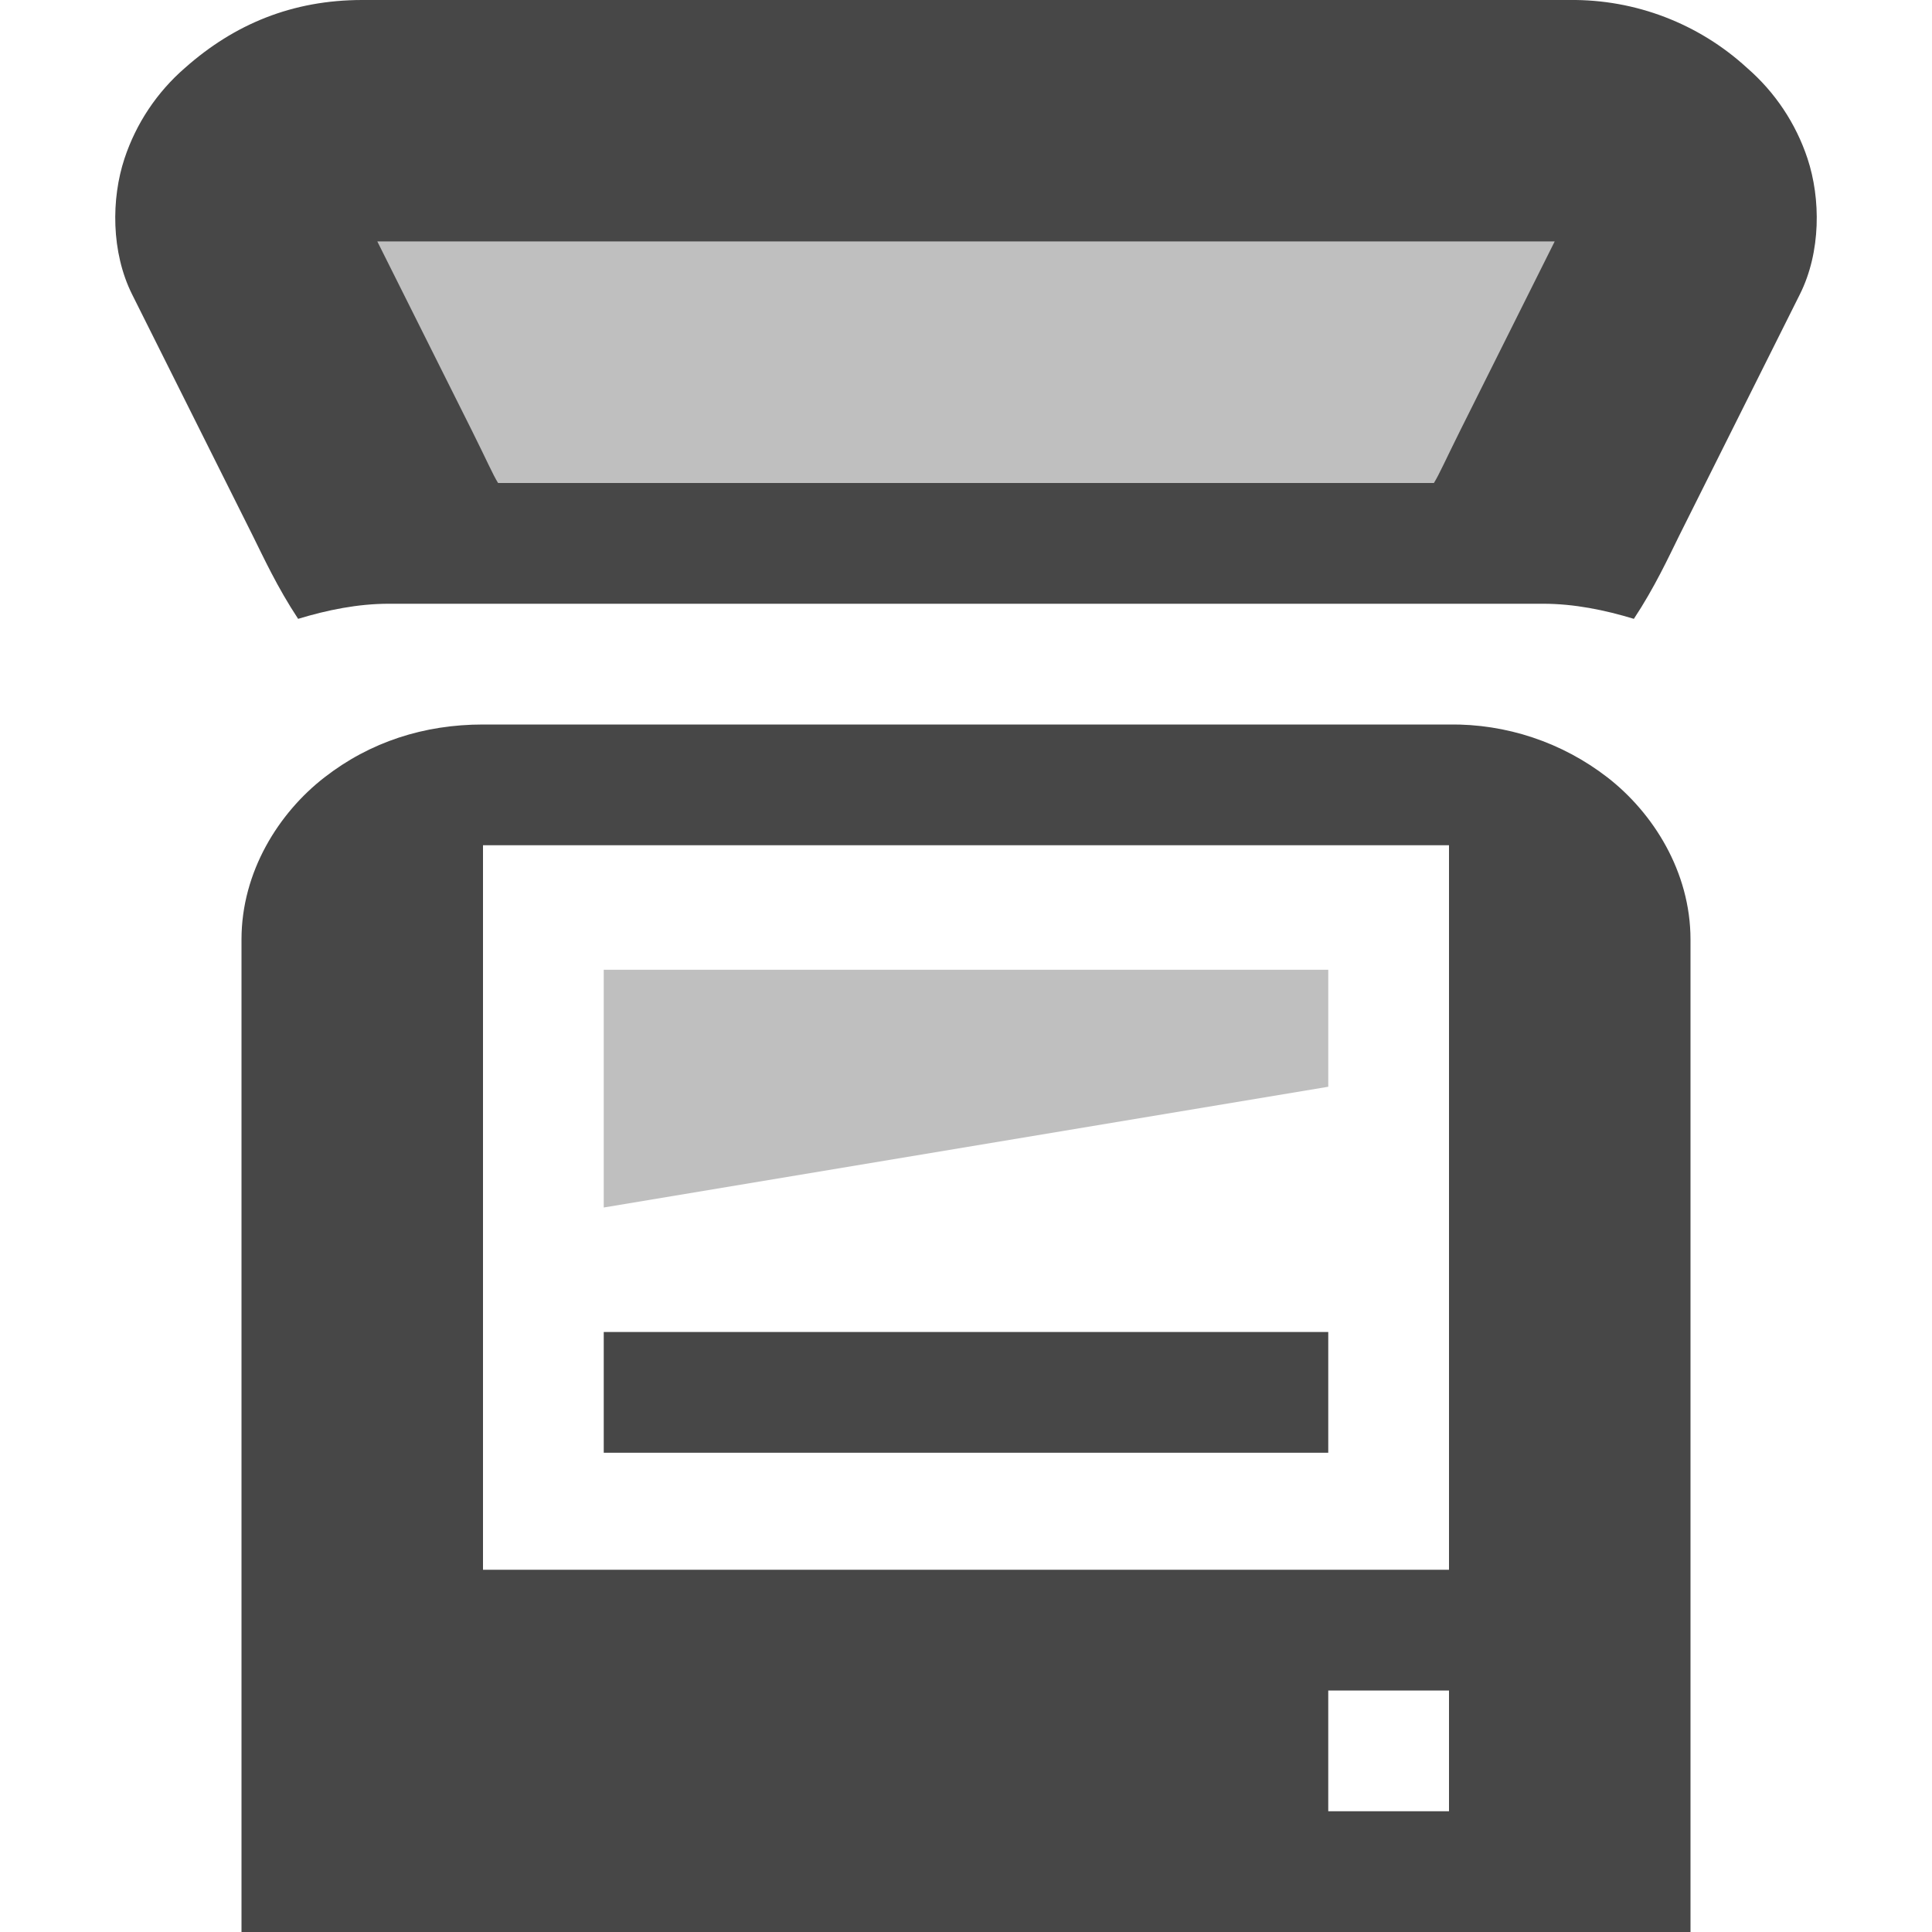
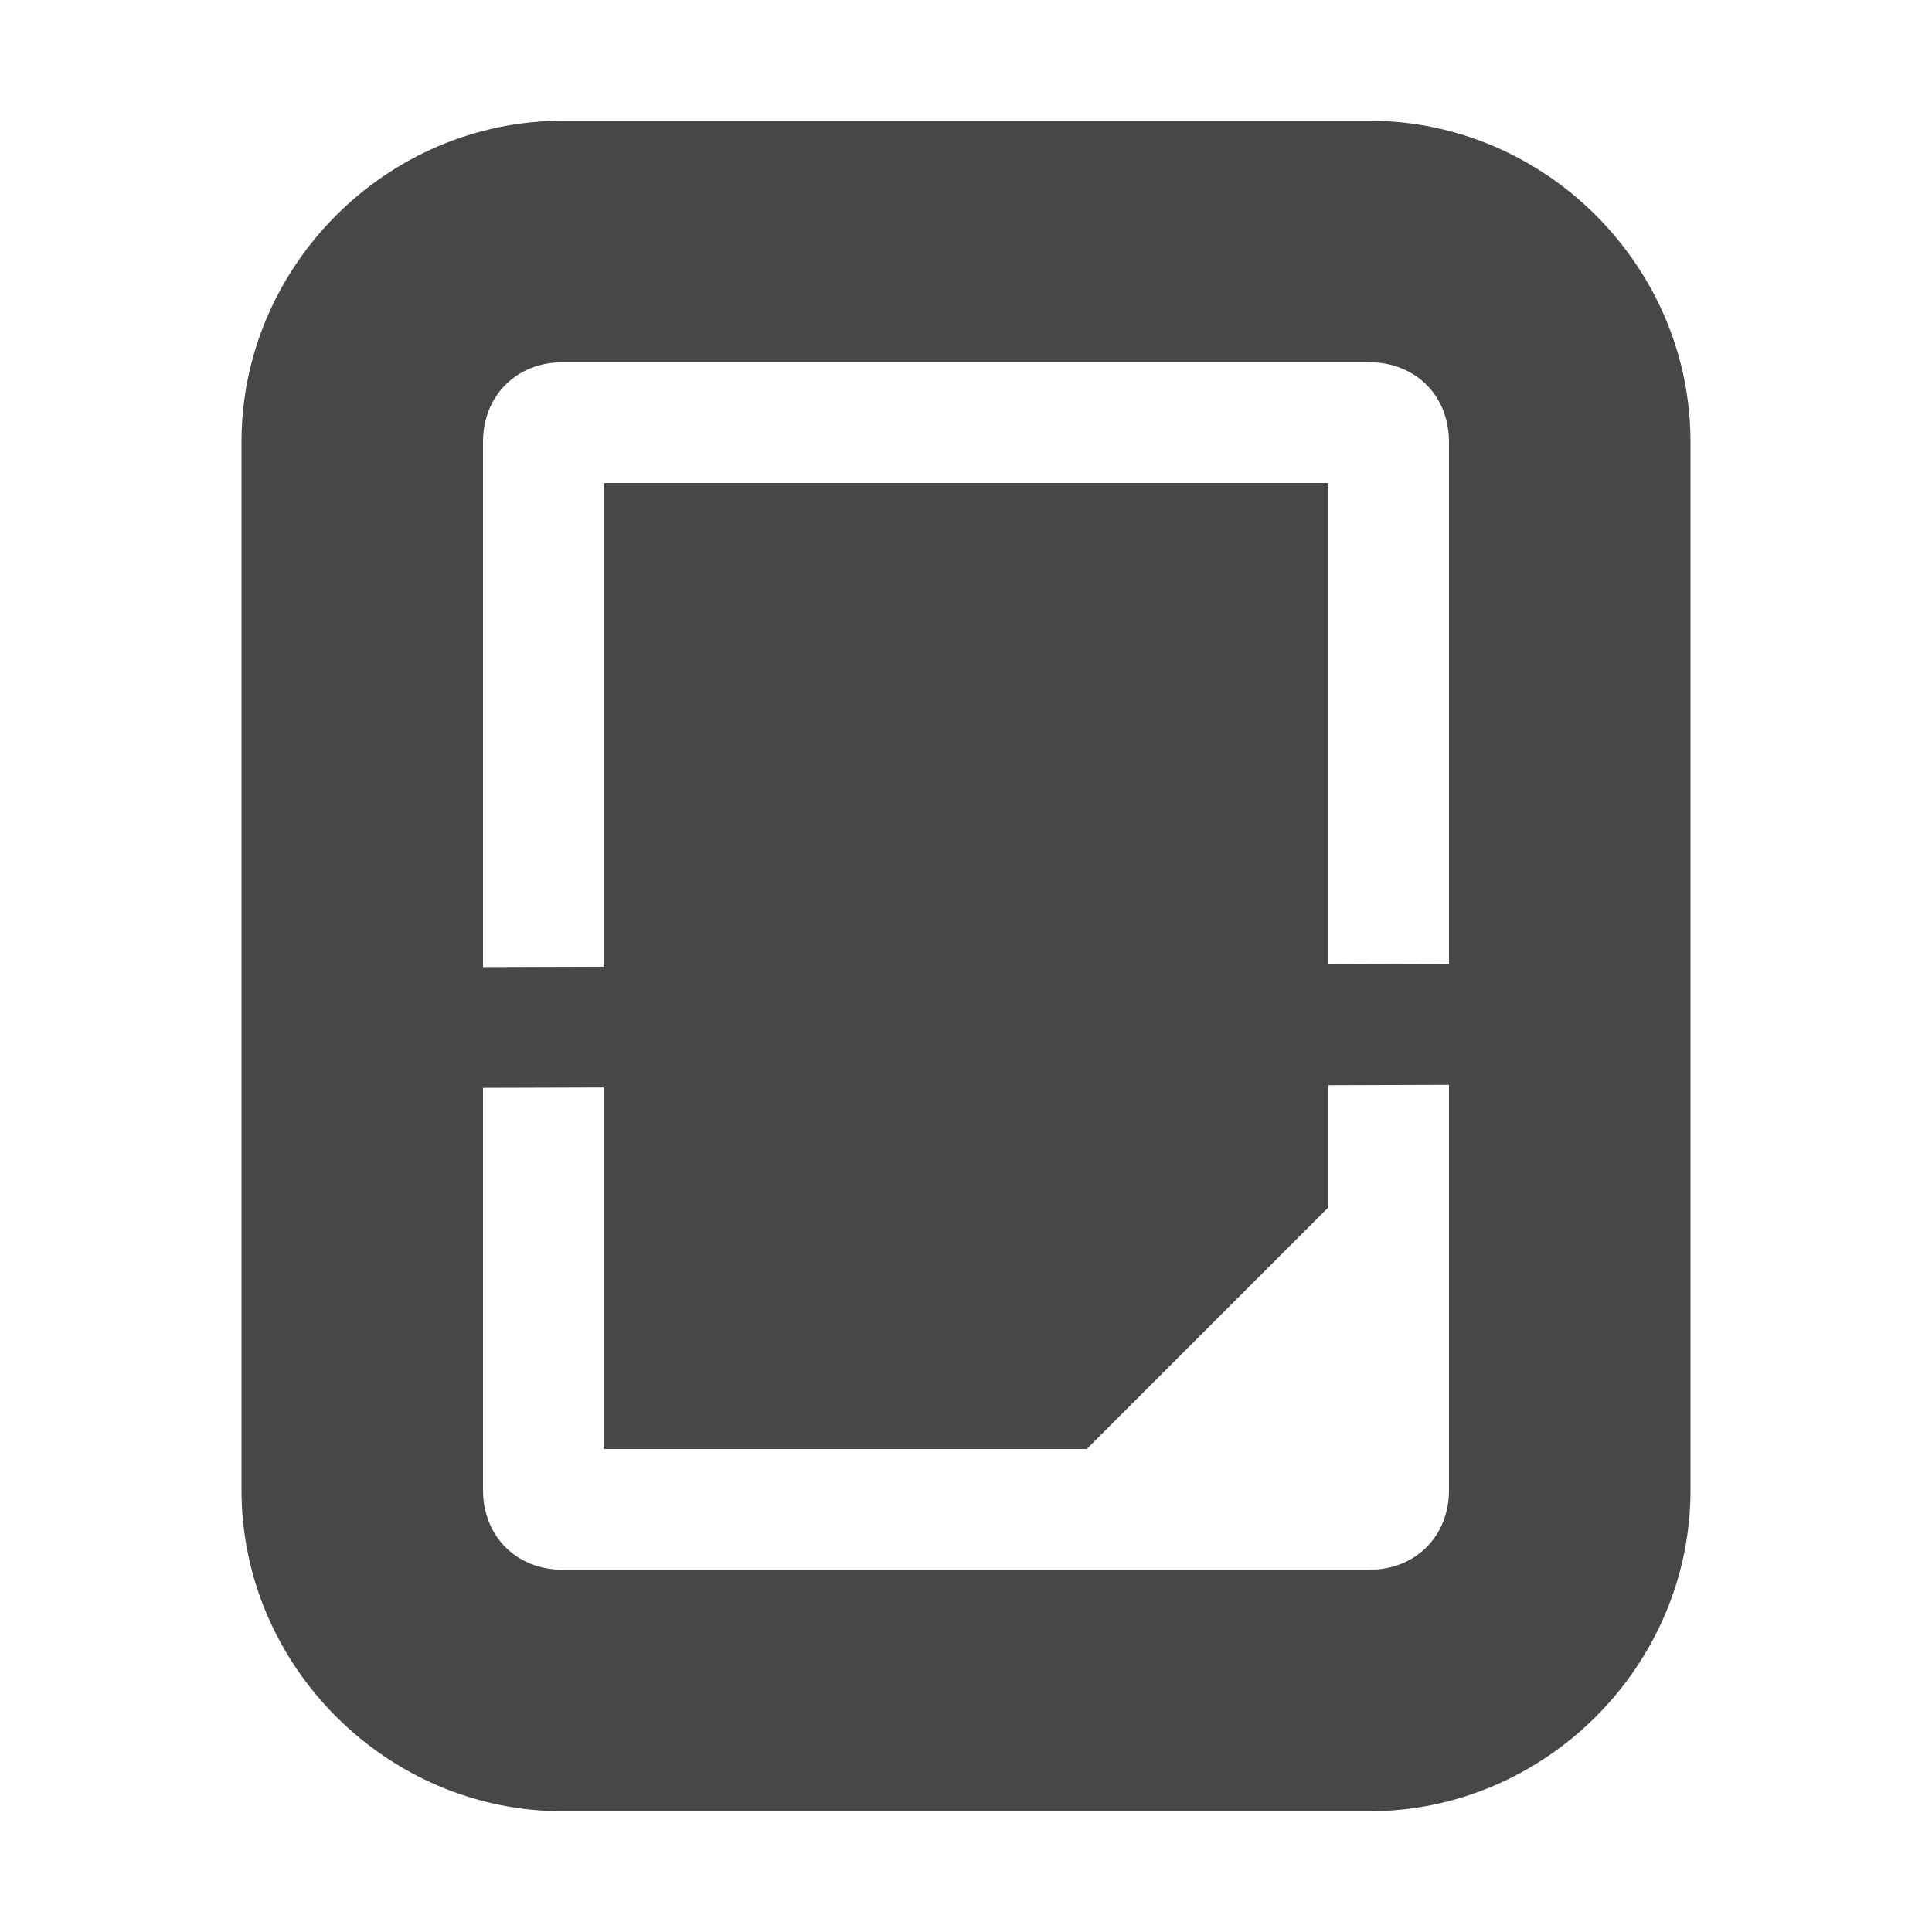
<svg xmlns="http://www.w3.org/2000/svg" height="16" width="16">
-   <g fill="#474747">
-     <path d="m3 0c-.579 0-1.06.2-1.469.563a1.7 1.7 0 0 0 -.5.75c-.11.332-.112.774.063 1.125l1 2c.088.177.203.427.375.687.24-.073.494-.125.75-.125h9.562c.256 0 .51.052.75.125.172-.26.287-.51.375-.688l1-2c.175-.35.173-.792.063-1.124a1.7 1.7 0 0 0 -.5-.75 2.136 2.136 0 0 0 -1.469-.563zm.125 2h9.75l-.781 1.563c-.118.237-.177.37-.219.437h-7.75c-.042-.066-.1-.2-.219-.438zm.875 4c-.488 0-.935.144-1.313.438-.377.292-.687.78-.687 1.342v8.22h12v-8.219c0-.562-.31-1.05-.688-1.343a2.095 2.095 0 0 0 -1.312-.438zm0 1h8v6h-8zm7 7h1v1h-1z" />
-     <path d="m3 4h10v-2h-10z" opacity=".35" />
-     <path d="m5 11.031h6v1h-6z" />
-     <path d="m5 8.031h6v.969l-6 1z" opacity=".35" />
+   <g fill="#474747" transform="matrix(0 1 -1 0 188 -160)">
+     <path d="m161 176.66c0-1.457 1.203-2.66 2.66-2.66h8.68c1.457 0 2.66 1.203 2.66 2.66v6.68c0 1.457-1.203 2.66-2.66 2.66h-8.68c-1.457 0-2.66-1.203-2.66-2.66zm2 0v6.68c0 .383.277.66.66.66h8.68c.383 0 .66-.277.66-.66v-6.68c0-.383-.277-.66-.66-.66h-8.68c-.383 0-.66.277-.66.66z" />
+     <path d="m168.471 174.492a.5.5 0 0 0 -.49.51l.031 10a.5.5 0 1 0 1-.004l-.031-10a.5.5 0 0 0 -.51-.506z" />
+     <path d="m172 183-8.0 0-0-6 6-0 2 2z" />
  </g>
</svg>
